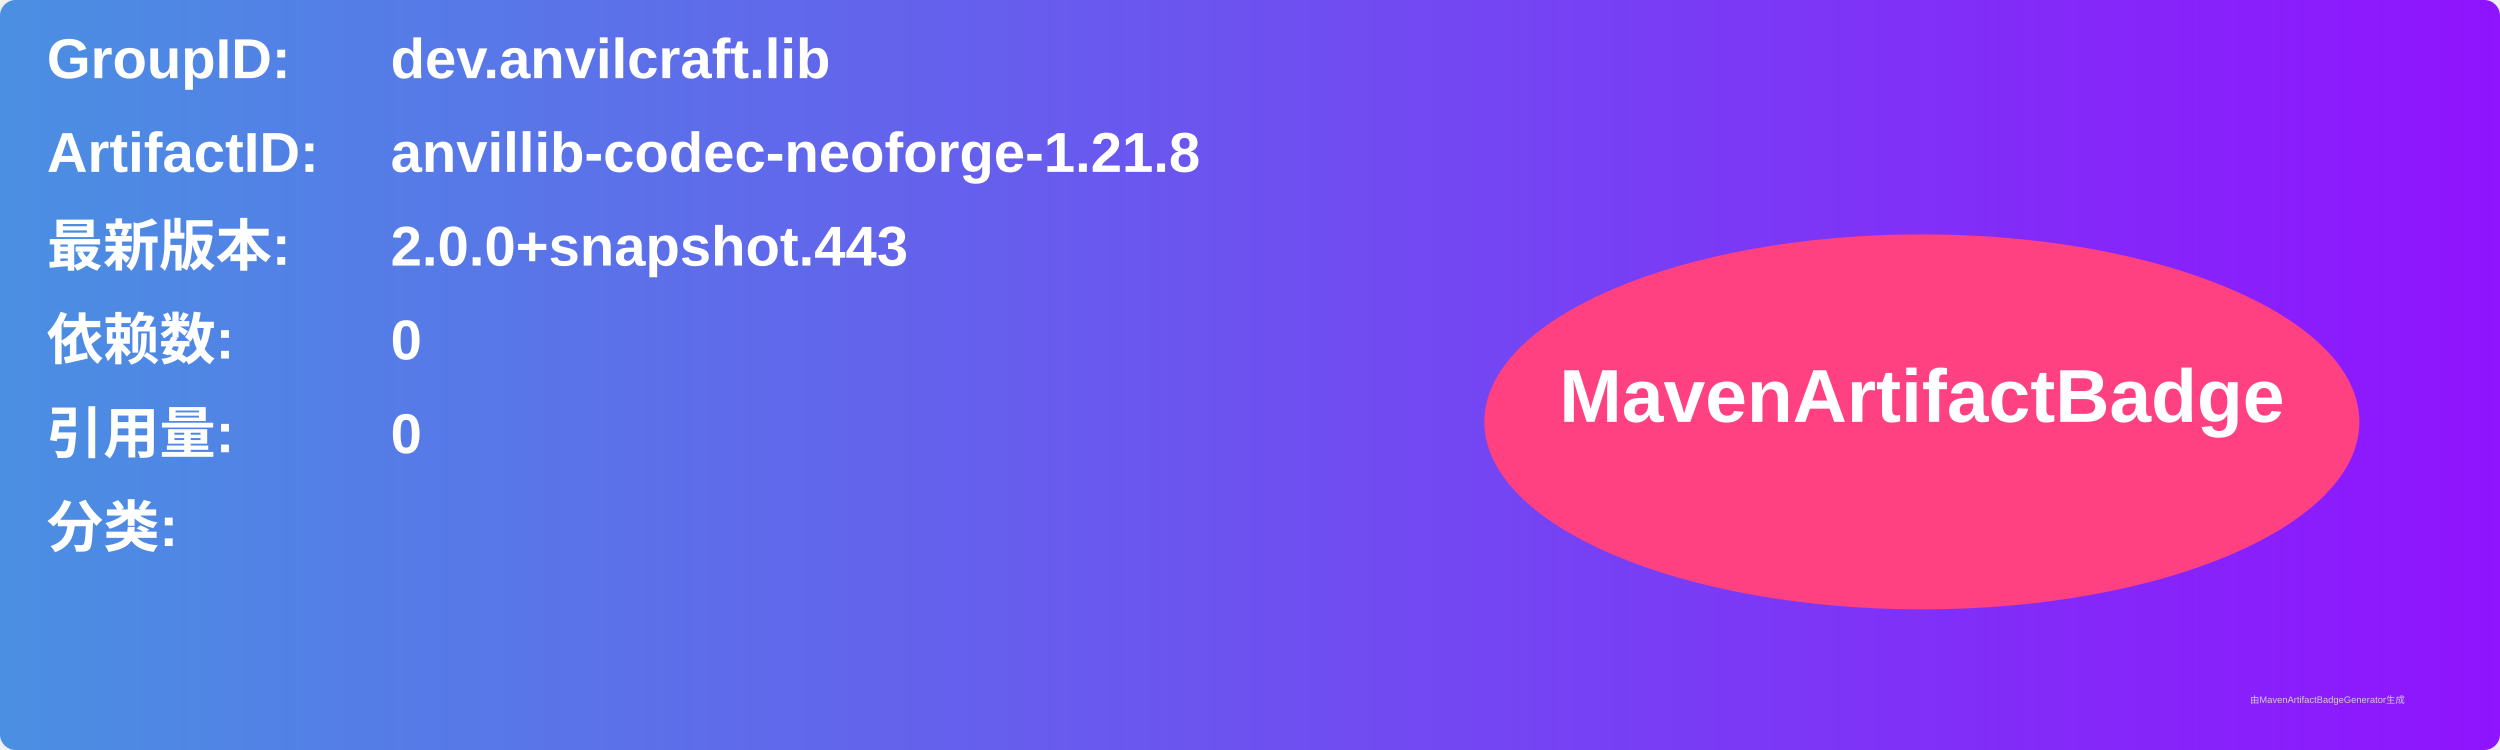
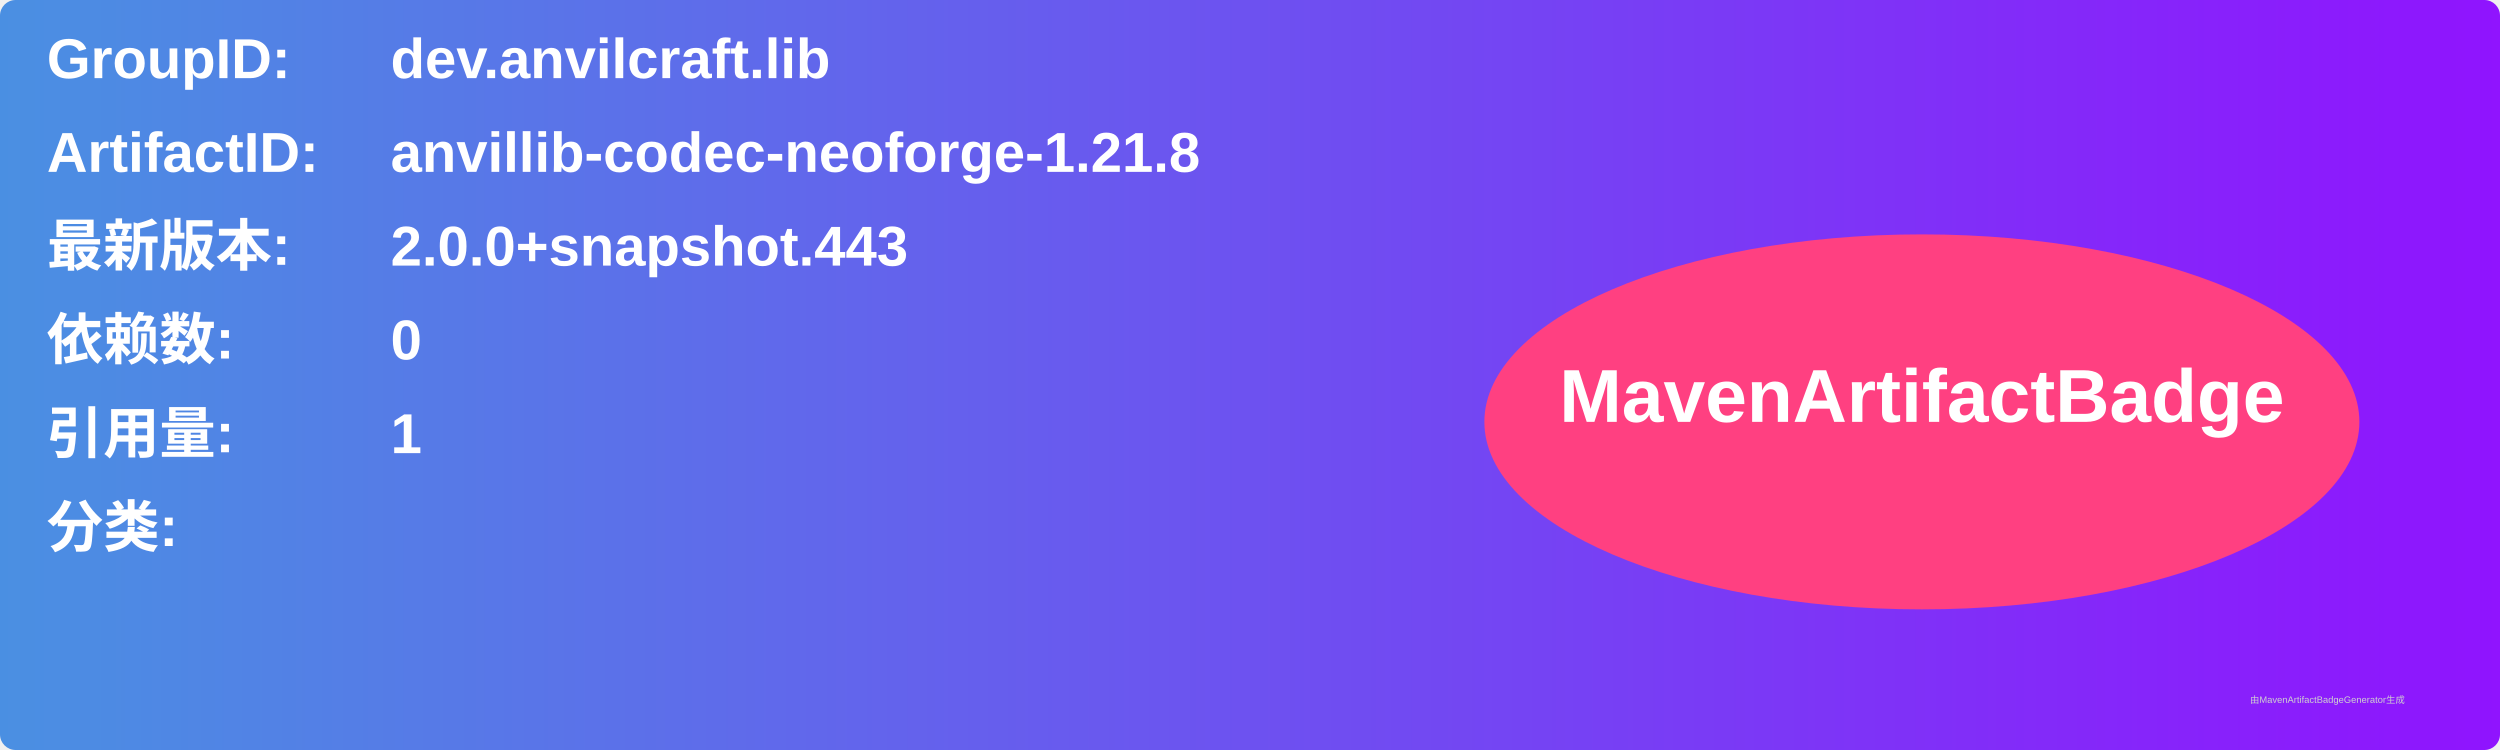
<svg xmlns="http://www.w3.org/2000/svg" width="800" height="240" viewBox="0 0 800 240">
  <linearGradient id="grad" x1="0%" y1="0%" x2="100%" y2="0%">
    <stop offset="0%" stop-color="#4a90e2" />
    <stop offset="100%" stop-color="#9013fe" />
  </linearGradient>
  <rect width="100%" height="100%" rx="5" ry="5" fill="url(#grad)" />
  <g transform="translate(15, 15)">
    <text x="0" y="10" font-family="Arial" font-size="18" fill="white" font-weight="bold" width="260">GroupID:</text>
    <text x="110" y="10" font-family="Arial" font-size="18" fill="white" font-weight="bold" width="460">dev.anvilcraft.lib</text>
    <text x="0" y="40" font-family="Arial" font-size="18" fill="white" font-weight="bold" width="260">ArtifactID:</text>
    <text x="110" y="40" font-family="Arial" font-size="18" fill="white" font-weight="bold" width="460">anvillib-codec-neoforge-1.21.8</text>
    <text x="0" y="70" font-family="Arial" font-size="18" fill="white" font-weight="bold">最新版本:</text>
    <text x="110" y="70" font-family="Arial" font-size="18" fill="white" font-weight="bold">
      <tspan font-weight="bold">2.0.0+snapshot.443</tspan>
    </text>
    <text x="0" y="100" font-family="Arial" font-size="18" fill="white" font-weight="bold">依赖数: </text>
    <text x="110" y="100" font-family="Arial" font-size="18" fill="white">
      <tspan font-weight="bold">0</tspan>
    </text>
    <text x="0" y="130" font-family="Arial" font-size="18" fill="white" font-weight="bold">引用量: </text>
    <text x="110" y="130" font-family="Arial" font-size="18" fill="white">
-       <tspan font-weight="bold">0</tspan>
+       <tspan font-weight="bold">1</tspan>
    </text>
    <text x="0" y="160" font-family="Arial" font-size="18" fill="white" font-weight="bold">分类:</text>
    <text x="10" y="190" font-family="Arial" font-size="10" fill="white">
      <tspan font-weight="bold" />
    </text>
    <ellipse cx="600" cy="120" rx="140" ry="60" fill="#ff4081" />
    <text x="600" y="120" text-anchor="middle" font-family="Arial" font-size="24" fill="white" font-weight="bold">MavenArtifactBadge</text>
  </g>
  <text x="720" y="225" font-family="Arial" font-size="3" fill="#d0d0d0">由MavenArtifactBadgeGenerator生成</text>
</svg>
